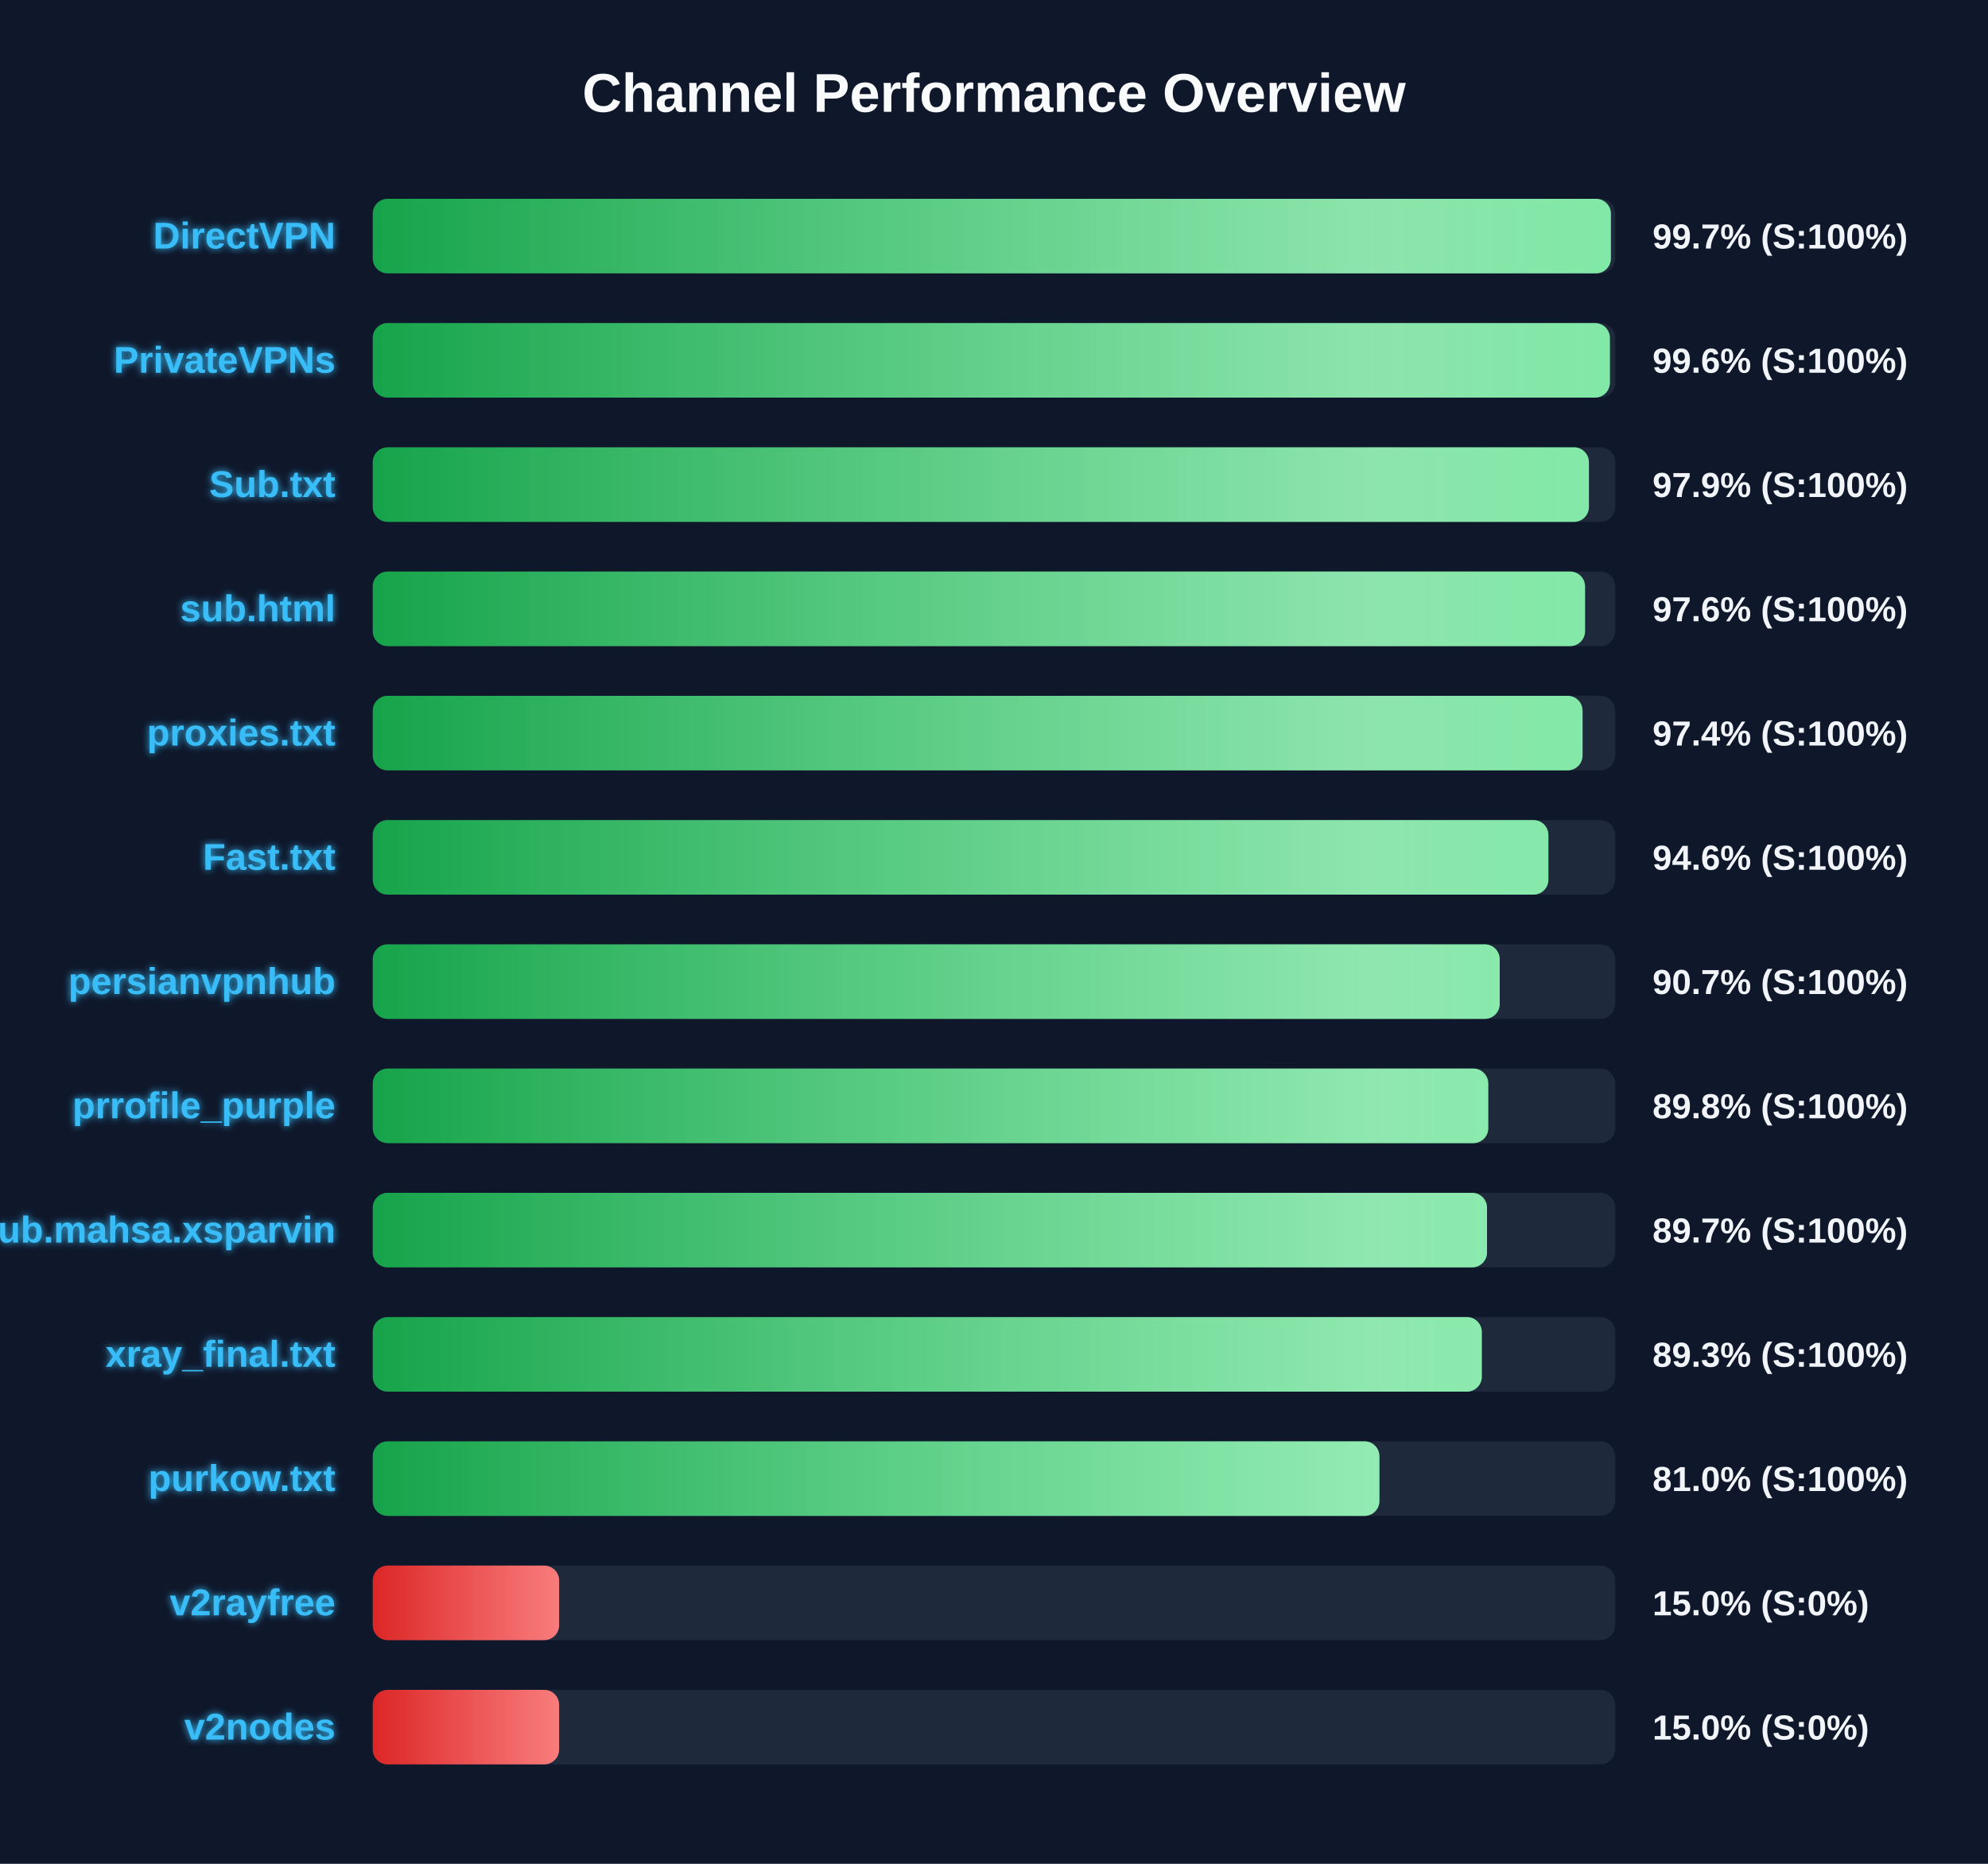
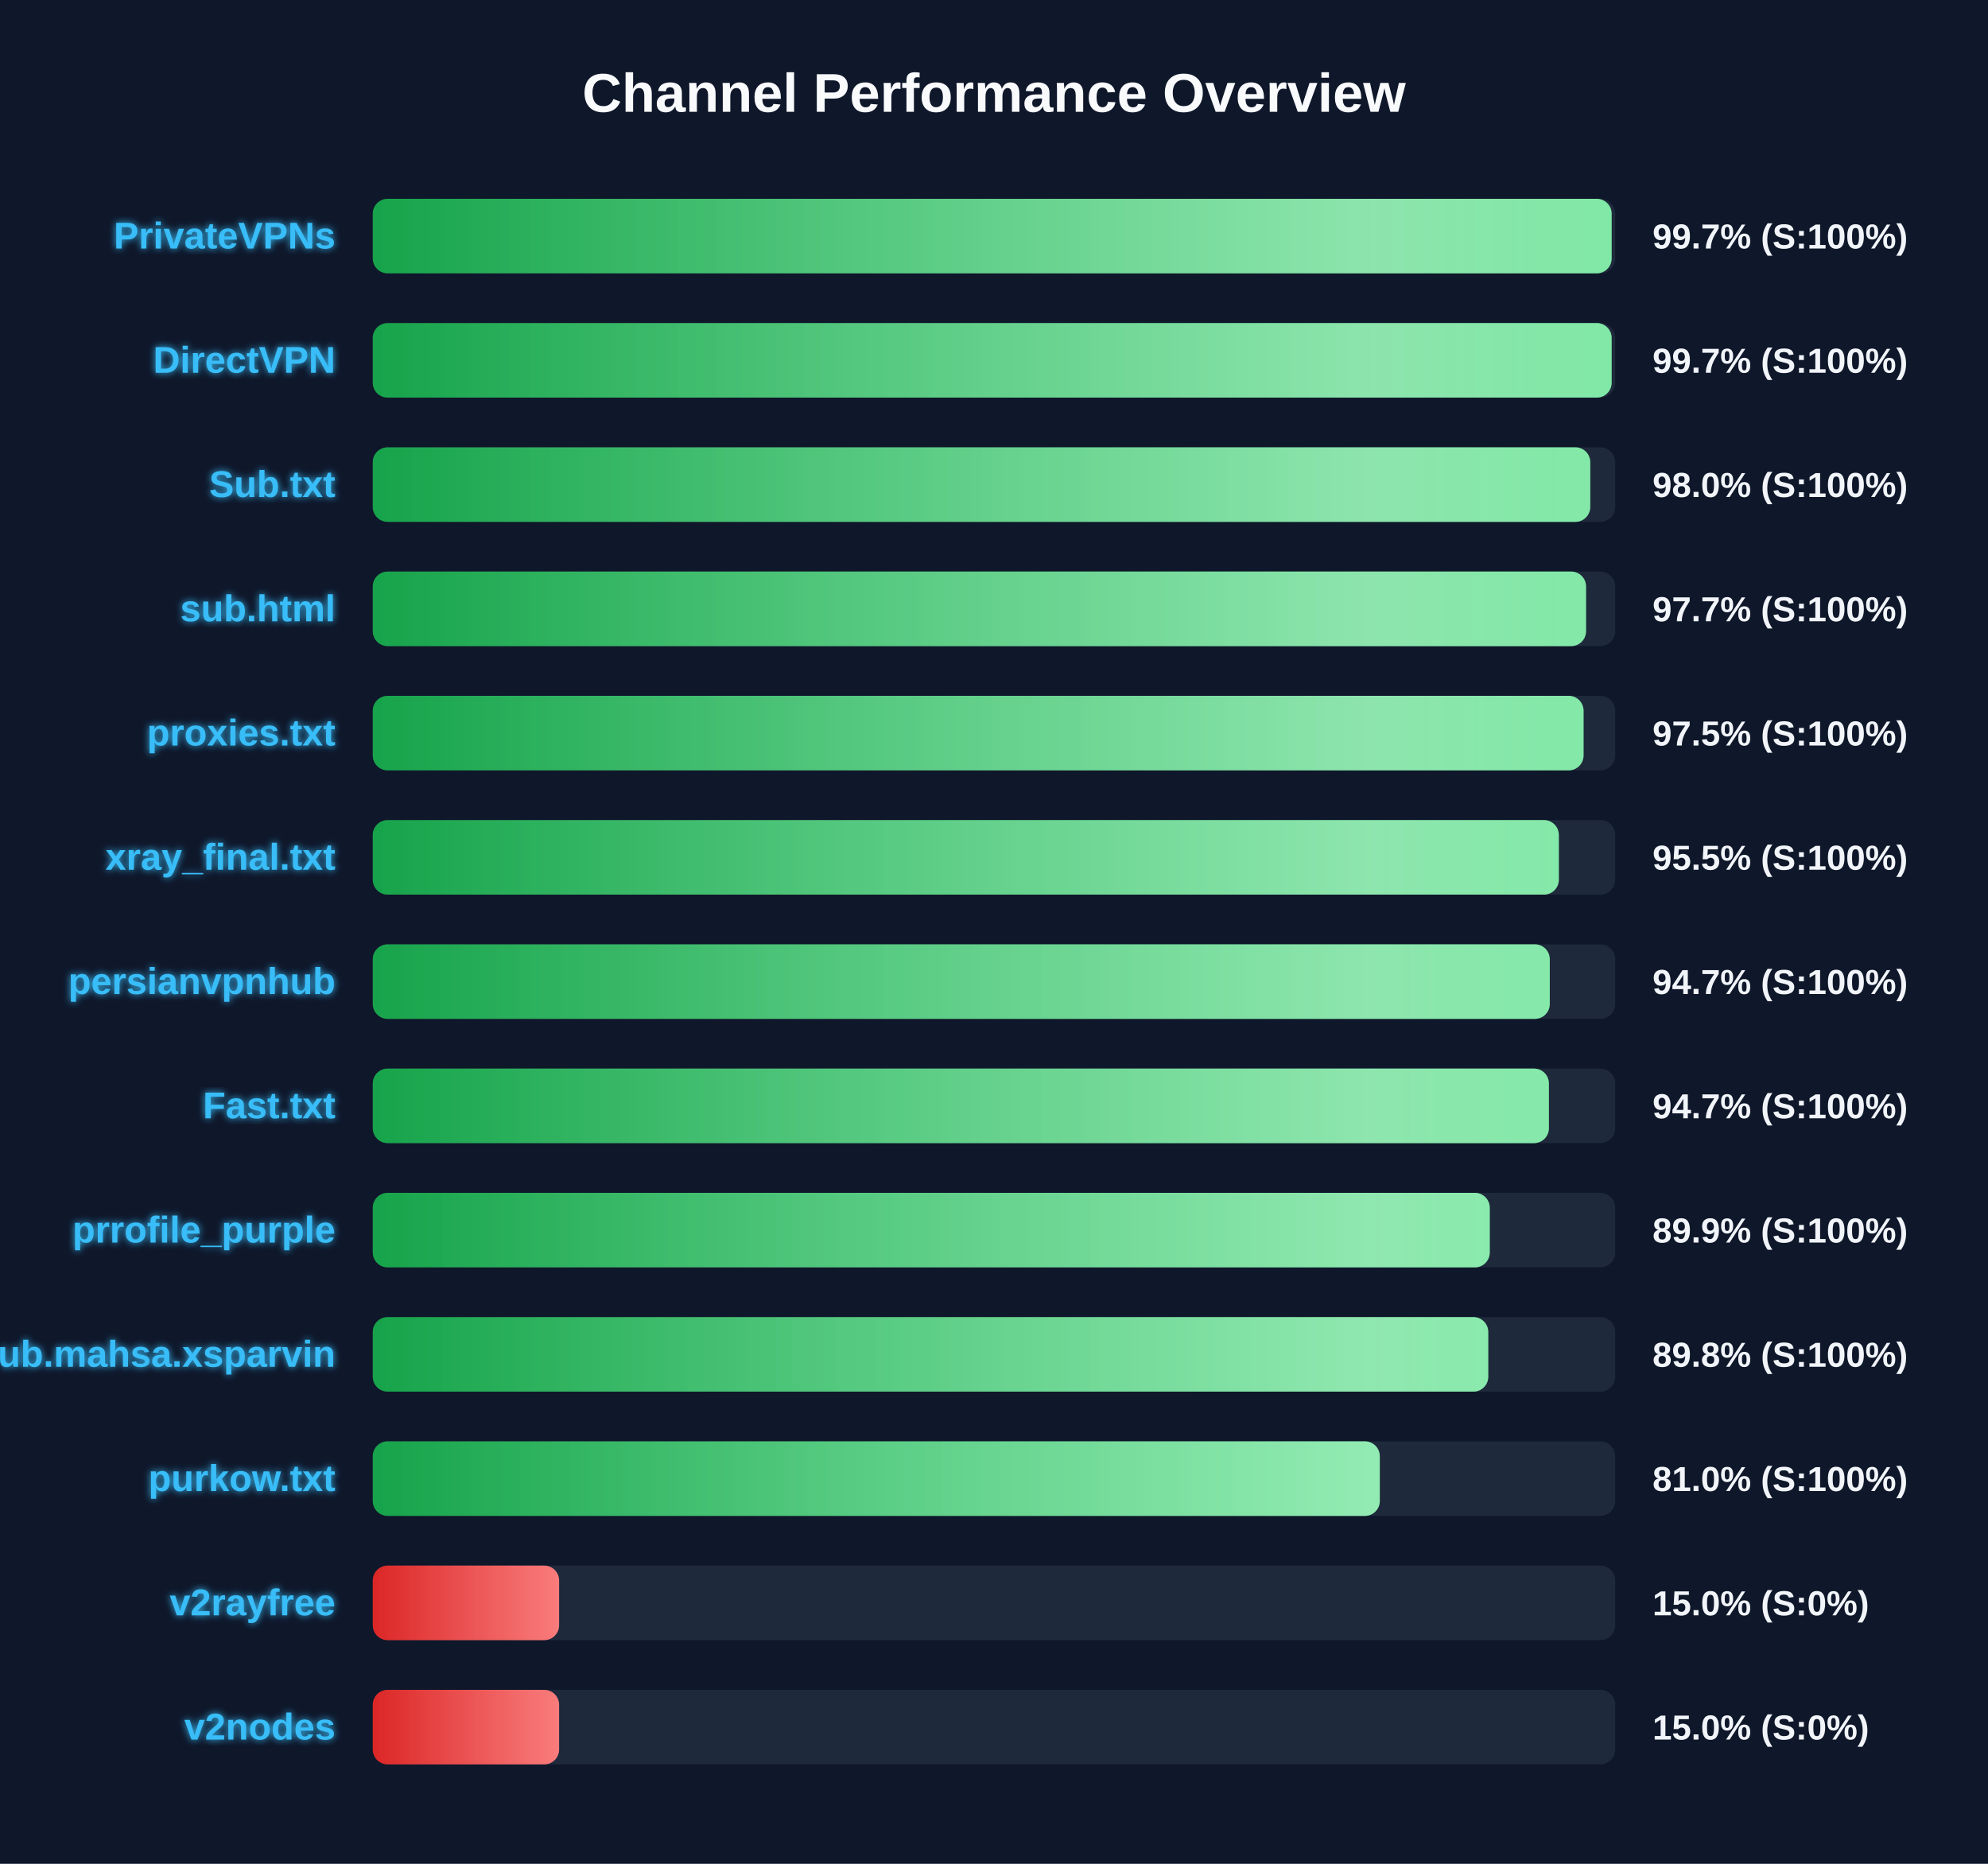
<svg xmlns="http://www.w3.org/2000/svg" width="800" height="750" version="1.1">
  <defs>
    <linearGradient id="grad-green" x1="0%" y1="0%" x2="100%" y2="0%">
      <stop offset="0%" stop-color="#16a34a" />
      <stop offset="100%" stop-color="#4ade80" />
    </linearGradient>
    <linearGradient id="grad-yellow" x1="0%" y1="0%" x2="100%" y2="0%">
      <stop offset="0%" stop-color="#ca8a04" />
      <stop offset="100%" stop-color="#fde047" />
    </linearGradient>
    <linearGradient id="grad-red" x1="0%" y1="0%" x2="100%" y2="0%">
      <stop offset="0%" stop-color="#dc2626" />
      <stop offset="100%" stop-color="#f87171" />
    </linearGradient>
    <linearGradient id="shimmer" x1="0%" y1="0%" x2="100%" y2="0%">
      <stop offset="0%" stop-color="rgba(255,255,255,0)" />
      <stop offset="50%" stop-color="rgba(255,255,255,0.4)" />
      <stop offset="100%" stop-color="rgba(255,255,255,0)" />
    </linearGradient>
    <filter id="glow" x="-20%" y="-20%" width="140%" height="140%">
      <feGaussianBlur stdDeviation="1.5" result="blur" />
      <feComposite in="SourceGraphic" in2="blur" operator="over" />
    </filter>
  </defs>
  <style>
        .bg-rect { fill: #0f172a; }
        .title { font: bold 22px 'Segoe UI', Arial, sans-serif; fill: #f8fafc; }
        .row { font: bold 15px 'Segoe UI', Arial, sans-serif; fill: #38bdf8; filter: url(#glow); }
        .score { font: bold 14px 'Segoe UI', Arial, sans-serif; fill: #f1f5f9; }
        @keyframes shimmer-anim {
            0% { transform: translateX(-100%); }
            100% { transform: translateX(200%); }
        }
        .shimmer-rect {
            animation: shimmer-anim 2.5s infinite linear;
        }
    </style>
  <rect width="100%" height="100%" class="bg-rect" />
  <text x="400" y="45" text-anchor="middle" class="title">Channel Performance Overview</text>
  <rect x="150" y="80" width="500" height="30" fill="#1e293b" rx="6" />
  <clipPath id="clip-0">
-     <rect x="150" y="80" width="498.25" height="30" rx="6" />
+     <rect x="150" y="80" width="498.55" height="30" rx="6" />
  </clipPath>
-   <rect x="150" y="80" width="498.25" height="30" fill="url(#grad-green)" rx="6" />
+   <rect x="150" y="80" width="498.55" height="30" fill="url(#grad-green)" rx="6" />
  <g clip-path="url(#clip-0)">
    <rect x="150" y="80" width="100%" height="30" fill="url(#shimmer)" class="shimmer-rect" />
  </g>
-   <text x="135" y="100" text-anchor="end" class="row">DirectVPN</text>
+   <text x="135" y="100" text-anchor="end" class="row">PrivateVPNs</text>
  <text x="665" y="100" text-anchor="start" class="score">99.7% (S:100%)</text>
  <rect x="150" y="130" width="500" height="30" fill="#1e293b" rx="6" />
  <clipPath id="clip-1">
-     <rect x="150" y="130" width="497.85" height="30" rx="6" />
+     <rect x="150" y="130" width="498.55" height="30" rx="6" />
  </clipPath>
-   <rect x="150" y="130" width="497.85" height="30" fill="url(#grad-green)" rx="6" />
+   <rect x="150" y="130" width="498.55" height="30" fill="url(#grad-green)" rx="6" />
  <g clip-path="url(#clip-1)">
    <rect x="150" y="130" width="100%" height="30" fill="url(#shimmer)" class="shimmer-rect" />
  </g>
-   <text x="135" y="150" text-anchor="end" class="row">PrivateVPNs</text>
-   <text x="665" y="150" text-anchor="start" class="score">99.6% (S:100%)</text>
+   <text x="135" y="150" text-anchor="end" class="row">DirectVPN</text>
+   <text x="665" y="150" text-anchor="start" class="score">99.7% (S:100%)</text>
  <rect x="150" y="180" width="500" height="30" fill="#1e293b" rx="6" />
  <clipPath id="clip-2">
-     <rect x="150" y="180" width="489.4" height="30" rx="6" />
+     <rect x="150" y="180" width="489.95" height="30" rx="6" />
  </clipPath>
-   <rect x="150" y="180" width="489.4" height="30" fill="url(#grad-green)" rx="6" />
+   <rect x="150" y="180" width="489.95" height="30" fill="url(#grad-green)" rx="6" />
  <g clip-path="url(#clip-2)">
    <rect x="150" y="180" width="100%" height="30" fill="url(#shimmer)" class="shimmer-rect" />
  </g>
  <text x="135" y="200" text-anchor="end" class="row">Sub.txt</text>
-   <text x="665" y="200" text-anchor="start" class="score">97.9% (S:100%)</text>
+   <text x="665" y="200" text-anchor="start" class="score">98.0% (S:100%)</text>
  <rect x="150" y="230" width="500" height="30" fill="#1e293b" rx="6" />
  <clipPath id="clip-3">
-     <rect x="150" y="230" width="487.85" height="30" rx="6" />
+     <rect x="150" y="230" width="488.25" height="30" rx="6" />
  </clipPath>
-   <rect x="150" y="230" width="487.85" height="30" fill="url(#grad-green)" rx="6" />
+   <rect x="150" y="230" width="488.25" height="30" fill="url(#grad-green)" rx="6" />
  <g clip-path="url(#clip-3)">
    <rect x="150" y="230" width="100%" height="30" fill="url(#shimmer)" class="shimmer-rect" />
  </g>
  <text x="135" y="250" text-anchor="end" class="row">sub.html</text>
-   <text x="665" y="250" text-anchor="start" class="score">97.6% (S:100%)</text>
+   <text x="665" y="250" text-anchor="start" class="score">97.7% (S:100%)</text>
  <rect x="150" y="280" width="500" height="30" fill="#1e293b" rx="6" />
  <clipPath id="clip-4">
-     <rect x="150" y="280" width="486.85" height="30" rx="6" />
+     <rect x="150" y="280" width="487.25" height="30" rx="6" />
  </clipPath>
-   <rect x="150" y="280" width="486.85" height="30" fill="url(#grad-green)" rx="6" />
+   <rect x="150" y="280" width="487.25" height="30" fill="url(#grad-green)" rx="6" />
  <g clip-path="url(#clip-4)">
    <rect x="150" y="280" width="100%" height="30" fill="url(#shimmer)" class="shimmer-rect" />
  </g>
  <text x="135" y="300" text-anchor="end" class="row">proxies.txt</text>
-   <text x="665" y="300" text-anchor="start" class="score">97.4% (S:100%)</text>
+   <text x="665" y="300" text-anchor="start" class="score">97.5% (S:100%)</text>
  <rect x="150" y="330" width="500" height="30" fill="#1e293b" rx="6" />
  <clipPath id="clip-5">
-     <rect x="150" y="330" width="473.1" height="30" rx="6" />
+     <rect x="150" y="330" width="477.3" height="30" rx="6" />
  </clipPath>
-   <rect x="150" y="330" width="473.1" height="30" fill="url(#grad-green)" rx="6" />
+   <rect x="150" y="330" width="477.3" height="30" fill="url(#grad-green)" rx="6" />
  <g clip-path="url(#clip-5)">
    <rect x="150" y="330" width="100%" height="30" fill="url(#shimmer)" class="shimmer-rect" />
  </g>
-   <text x="135" y="350" text-anchor="end" class="row">Fast.txt</text>
-   <text x="665" y="350" text-anchor="start" class="score">94.6% (S:100%)</text>
+   <text x="135" y="350" text-anchor="end" class="row">xray_final.txt</text>
+   <text x="665" y="350" text-anchor="start" class="score">95.5% (S:100%)</text>
  <rect x="150" y="380" width="500" height="30" fill="#1e293b" rx="6" />
  <clipPath id="clip-6">
-     <rect x="150" y="380" width="453.5" height="30" rx="6" />
+     <rect x="150" y="380" width="473.65" height="30" rx="6" />
  </clipPath>
-   <rect x="150" y="380" width="453.5" height="30" fill="url(#grad-green)" rx="6" />
+   <rect x="150" y="380" width="473.65" height="30" fill="url(#grad-green)" rx="6" />
  <g clip-path="url(#clip-6)">
    <rect x="150" y="380" width="100%" height="30" fill="url(#shimmer)" class="shimmer-rect" />
  </g>
  <text x="135" y="400" text-anchor="end" class="row">persianvpnhub</text>
-   <text x="665" y="400" text-anchor="start" class="score">90.7% (S:100%)</text>
+   <text x="665" y="400" text-anchor="start" class="score">94.7% (S:100%)</text>
  <rect x="150" y="430" width="500" height="30" fill="#1e293b" rx="6" />
  <clipPath id="clip-7">
-     <rect x="150" y="430" width="448.9" height="30" rx="6" />
+     <rect x="150" y="430" width="473.3" height="30" rx="6" />
  </clipPath>
-   <rect x="150" y="430" width="448.9" height="30" fill="url(#grad-green)" rx="6" />
+   <rect x="150" y="430" width="473.3" height="30" fill="url(#grad-green)" rx="6" />
  <g clip-path="url(#clip-7)">
    <rect x="150" y="430" width="100%" height="30" fill="url(#shimmer)" class="shimmer-rect" />
  </g>
-   <text x="135" y="450" text-anchor="end" class="row">prrofile_purple</text>
-   <text x="665" y="450" text-anchor="start" class="score">89.8% (S:100%)</text>
+   <text x="135" y="450" text-anchor="end" class="row">Fast.txt</text>
+   <text x="665" y="450" text-anchor="start" class="score">94.7% (S:100%)</text>
  <rect x="150" y="480" width="500" height="30" fill="#1e293b" rx="6" />
  <clipPath id="clip-8">
-     <rect x="150" y="480" width="448.4" height="30" rx="6" />
+     <rect x="150" y="480" width="449.5" height="30" rx="6" />
  </clipPath>
-   <rect x="150" y="480" width="448.4" height="30" fill="url(#grad-green)" rx="6" />
+   <rect x="150" y="480" width="449.5" height="30" fill="url(#grad-green)" rx="6" />
  <g clip-path="url(#clip-8)">
    <rect x="150" y="480" width="100%" height="30" fill="url(#shimmer)" class="shimmer-rect" />
  </g>
-   <text x="135" y="500" text-anchor="end" class="row">Sub.mahsa.xsparvin</text>
-   <text x="665" y="500" text-anchor="start" class="score">89.7% (S:100%)</text>
+   <text x="135" y="500" text-anchor="end" class="row">prrofile_purple</text>
+   <text x="665" y="500" text-anchor="start" class="score">89.9% (S:100%)</text>
  <rect x="150" y="530" width="500" height="30" fill="#1e293b" rx="6" />
  <clipPath id="clip-9">
-     <rect x="150" y="530" width="446.3" height="30" rx="6" />
+     <rect x="150" y="530" width="448.9" height="30" rx="6" />
  </clipPath>
-   <rect x="150" y="530" width="446.3" height="30" fill="url(#grad-green)" rx="6" />
+   <rect x="150" y="530" width="448.9" height="30" fill="url(#grad-green)" rx="6" />
  <g clip-path="url(#clip-9)">
    <rect x="150" y="530" width="100%" height="30" fill="url(#shimmer)" class="shimmer-rect" />
  </g>
-   <text x="135" y="550" text-anchor="end" class="row">xray_final.txt</text>
-   <text x="665" y="550" text-anchor="start" class="score">89.3% (S:100%)</text>
+   <text x="135" y="550" text-anchor="end" class="row">Sub.mahsa.xsparvin</text>
+   <text x="665" y="550" text-anchor="start" class="score">89.8% (S:100%)</text>
  <rect x="150" y="580" width="500" height="30" fill="#1e293b" rx="6" />
  <clipPath id="clip-10">
-     <rect x="150" y="580" width="405.1" height="30" rx="6" />
+     <rect x="150" y="580" width="405.25" height="30" rx="6" />
  </clipPath>
-   <rect x="150" y="580" width="405.1" height="30" fill="url(#grad-green)" rx="6" />
+   <rect x="150" y="580" width="405.25" height="30" fill="url(#grad-green)" rx="6" />
  <g clip-path="url(#clip-10)">
    <rect x="150" y="580" width="100%" height="30" fill="url(#shimmer)" class="shimmer-rect" />
  </g>
  <text x="135" y="600" text-anchor="end" class="row">purkow.txt</text>
  <text x="665" y="600" text-anchor="start" class="score">81.0% (S:100%)</text>
  <rect x="150" y="630" width="500" height="30" fill="#1e293b" rx="6" />
  <clipPath id="clip-11">
    <rect x="150" y="630" width="75.0" height="30" rx="6" />
  </clipPath>
  <rect x="150" y="630" width="75.0" height="30" fill="url(#grad-red)" rx="6" />
  <g clip-path="url(#clip-11)">
    <rect x="150" y="630" width="100%" height="30" fill="url(#shimmer)" class="shimmer-rect" />
  </g>
  <text x="135" y="650" text-anchor="end" class="row">v2rayfree</text>
  <text x="665" y="650" text-anchor="start" class="score">15.0% (S:0%)</text>
  <rect x="150" y="680" width="500" height="30" fill="#1e293b" rx="6" />
  <clipPath id="clip-12">
    <rect x="150" y="680" width="75.0" height="30" rx="6" />
  </clipPath>
  <rect x="150" y="680" width="75.0" height="30" fill="url(#grad-red)" rx="6" />
  <g clip-path="url(#clip-12)">
    <rect x="150" y="680" width="100%" height="30" fill="url(#shimmer)" class="shimmer-rect" />
  </g>
  <text x="135" y="700" text-anchor="end" class="row">v2nodes</text>
  <text x="665" y="700" text-anchor="start" class="score">15.0% (S:0%)</text>
</svg>
